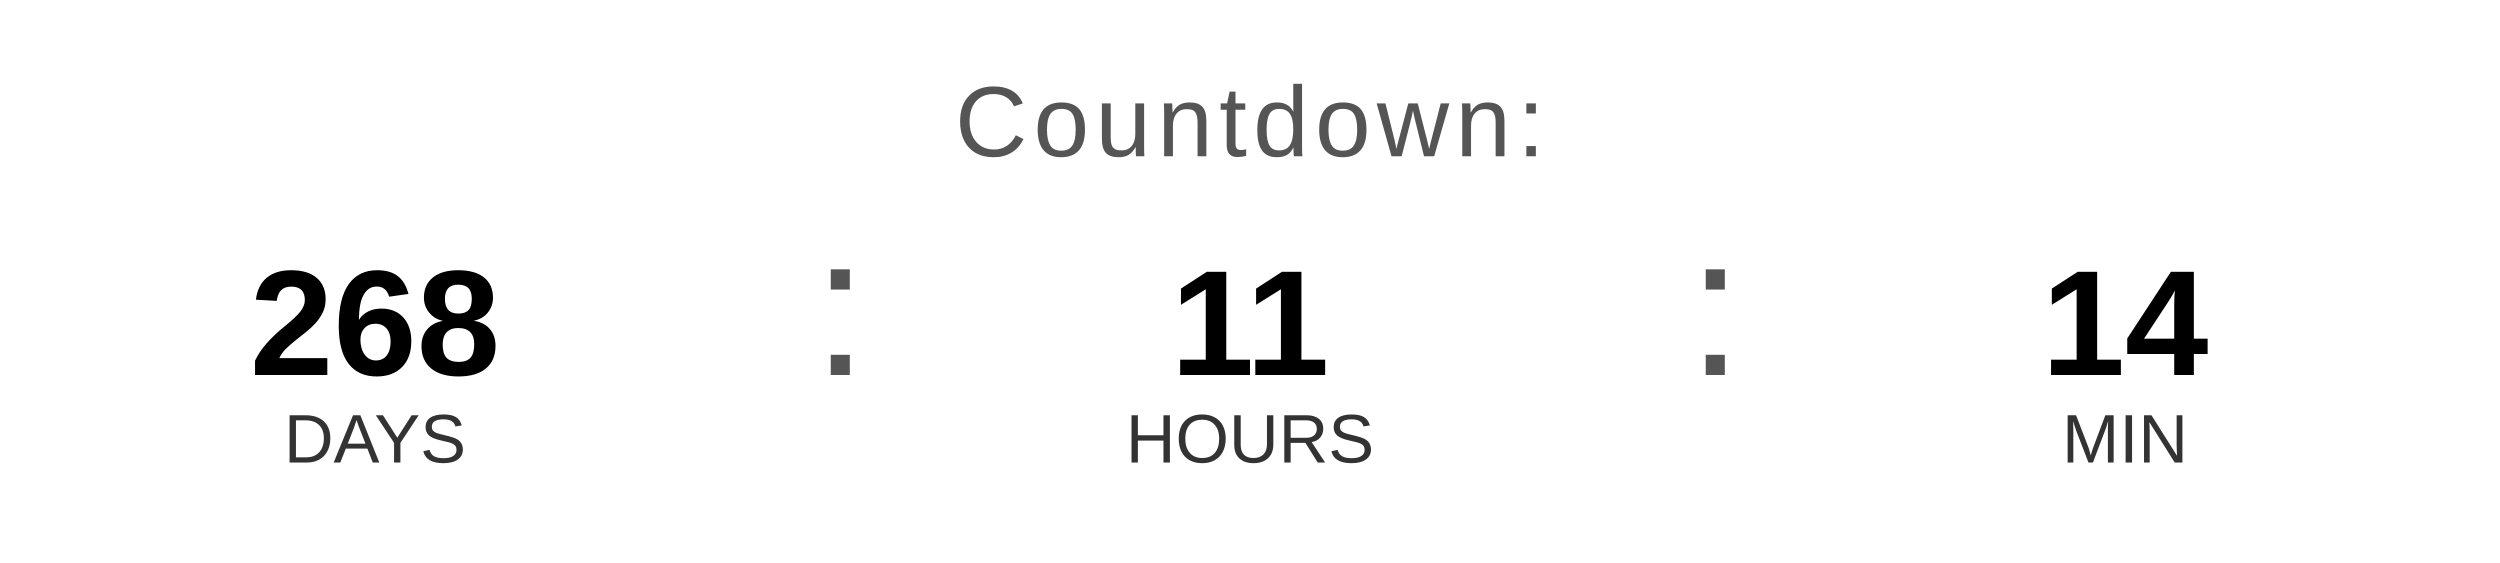
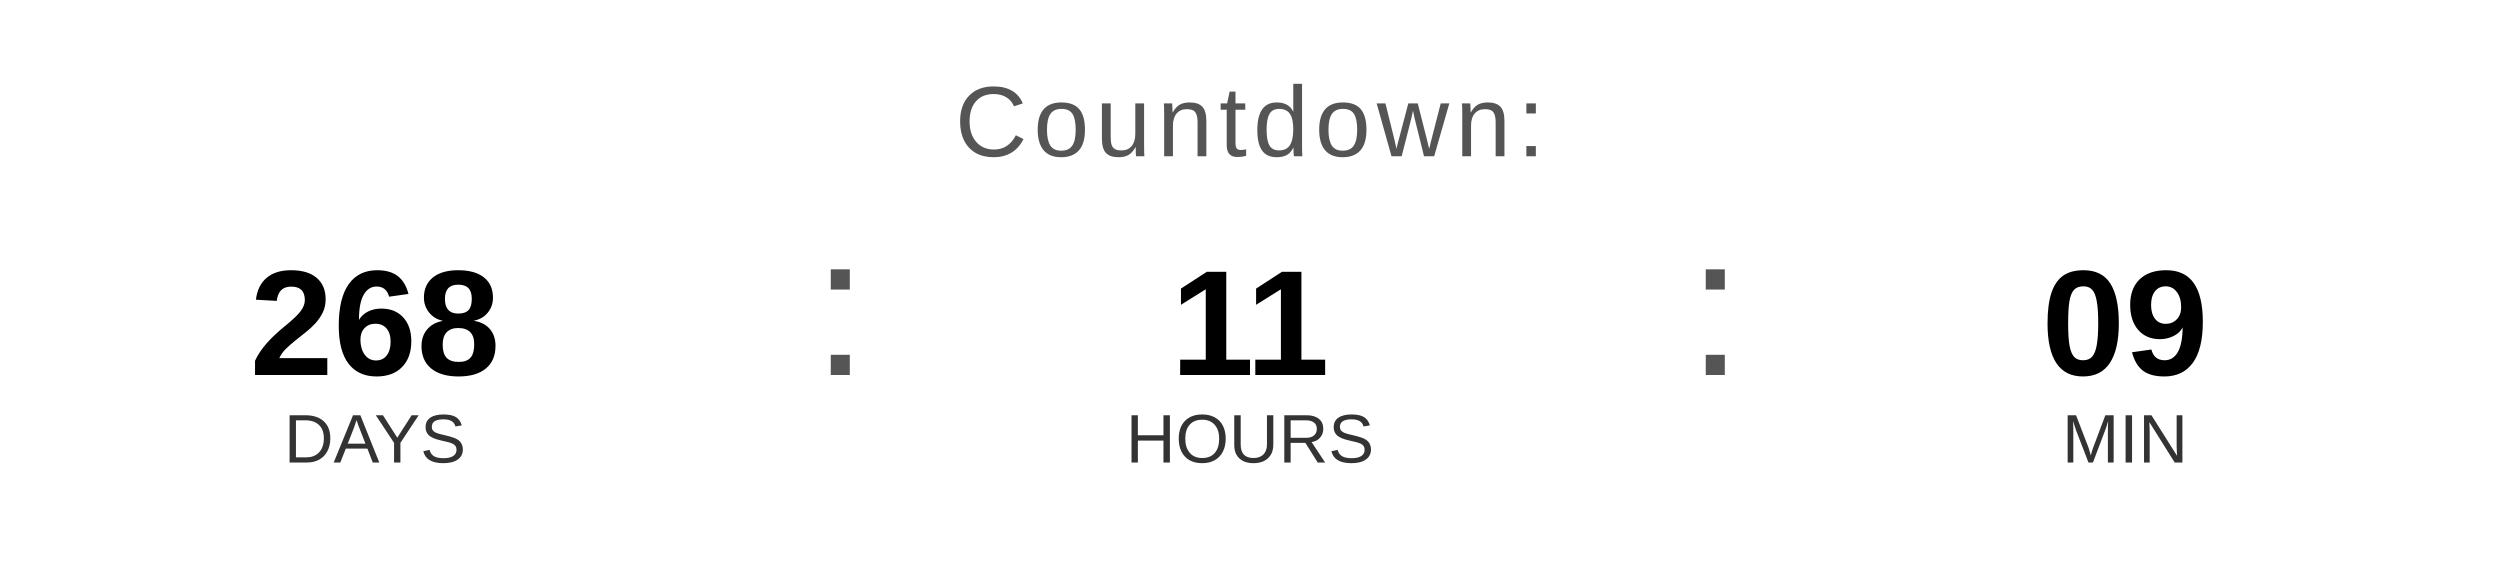
<svg xmlns="http://www.w3.org/2000/svg" width="400" height="90" viewBox="0 0 400 90">
  <text x="200" y="25" font-family="Arial, Helvetica, sans-serif" font-size="16" fill="#555555" text-anchor="middle" letter-spacing="1">
    Countdown:
  </text>
  <text x="60" y="60" font-family="Arial, Helvetica, sans-serif" font-size="24" font-weight="bold" fill="#000000" text-anchor="middle">268</text>
  <text x="60" y="74" font-family="Arial, Helvetica, sans-serif" font-size="11" fill="#333333" text-anchor="middle">DAYS</text>
  <text x="130" y="60" font-family="Arial, sans-serif" font-size="32" fill="#555555">:</text>
  <text x="200" y="60" font-family="Arial, Helvetica, sans-serif" font-size="24" font-weight="bold" fill="#000000" text-anchor="middle">11</text>
  <text x="200" y="74" font-family="Arial, Helvetica, sans-serif" font-size="11" fill="#333333" text-anchor="middle">HOURS</text>
  <text x="270" y="60" font-family="Arial, sans-serif" font-size="32" fill="#555555">:</text>
-   <text x="340" y="60" font-family="Arial, Helvetica, sans-serif" font-size="24" font-weight="bold" fill="#000000" text-anchor="middle">14</text>
+   <text x="340" y="60" font-family="Arial, Helvetica, sans-serif" font-size="24" font-weight="bold" fill="#000000" text-anchor="middle">09</text>
  <text x="340" y="74" font-family="Arial, Helvetica, sans-serif" font-size="11" fill="#333333" text-anchor="middle">MIN</text>
</svg>
